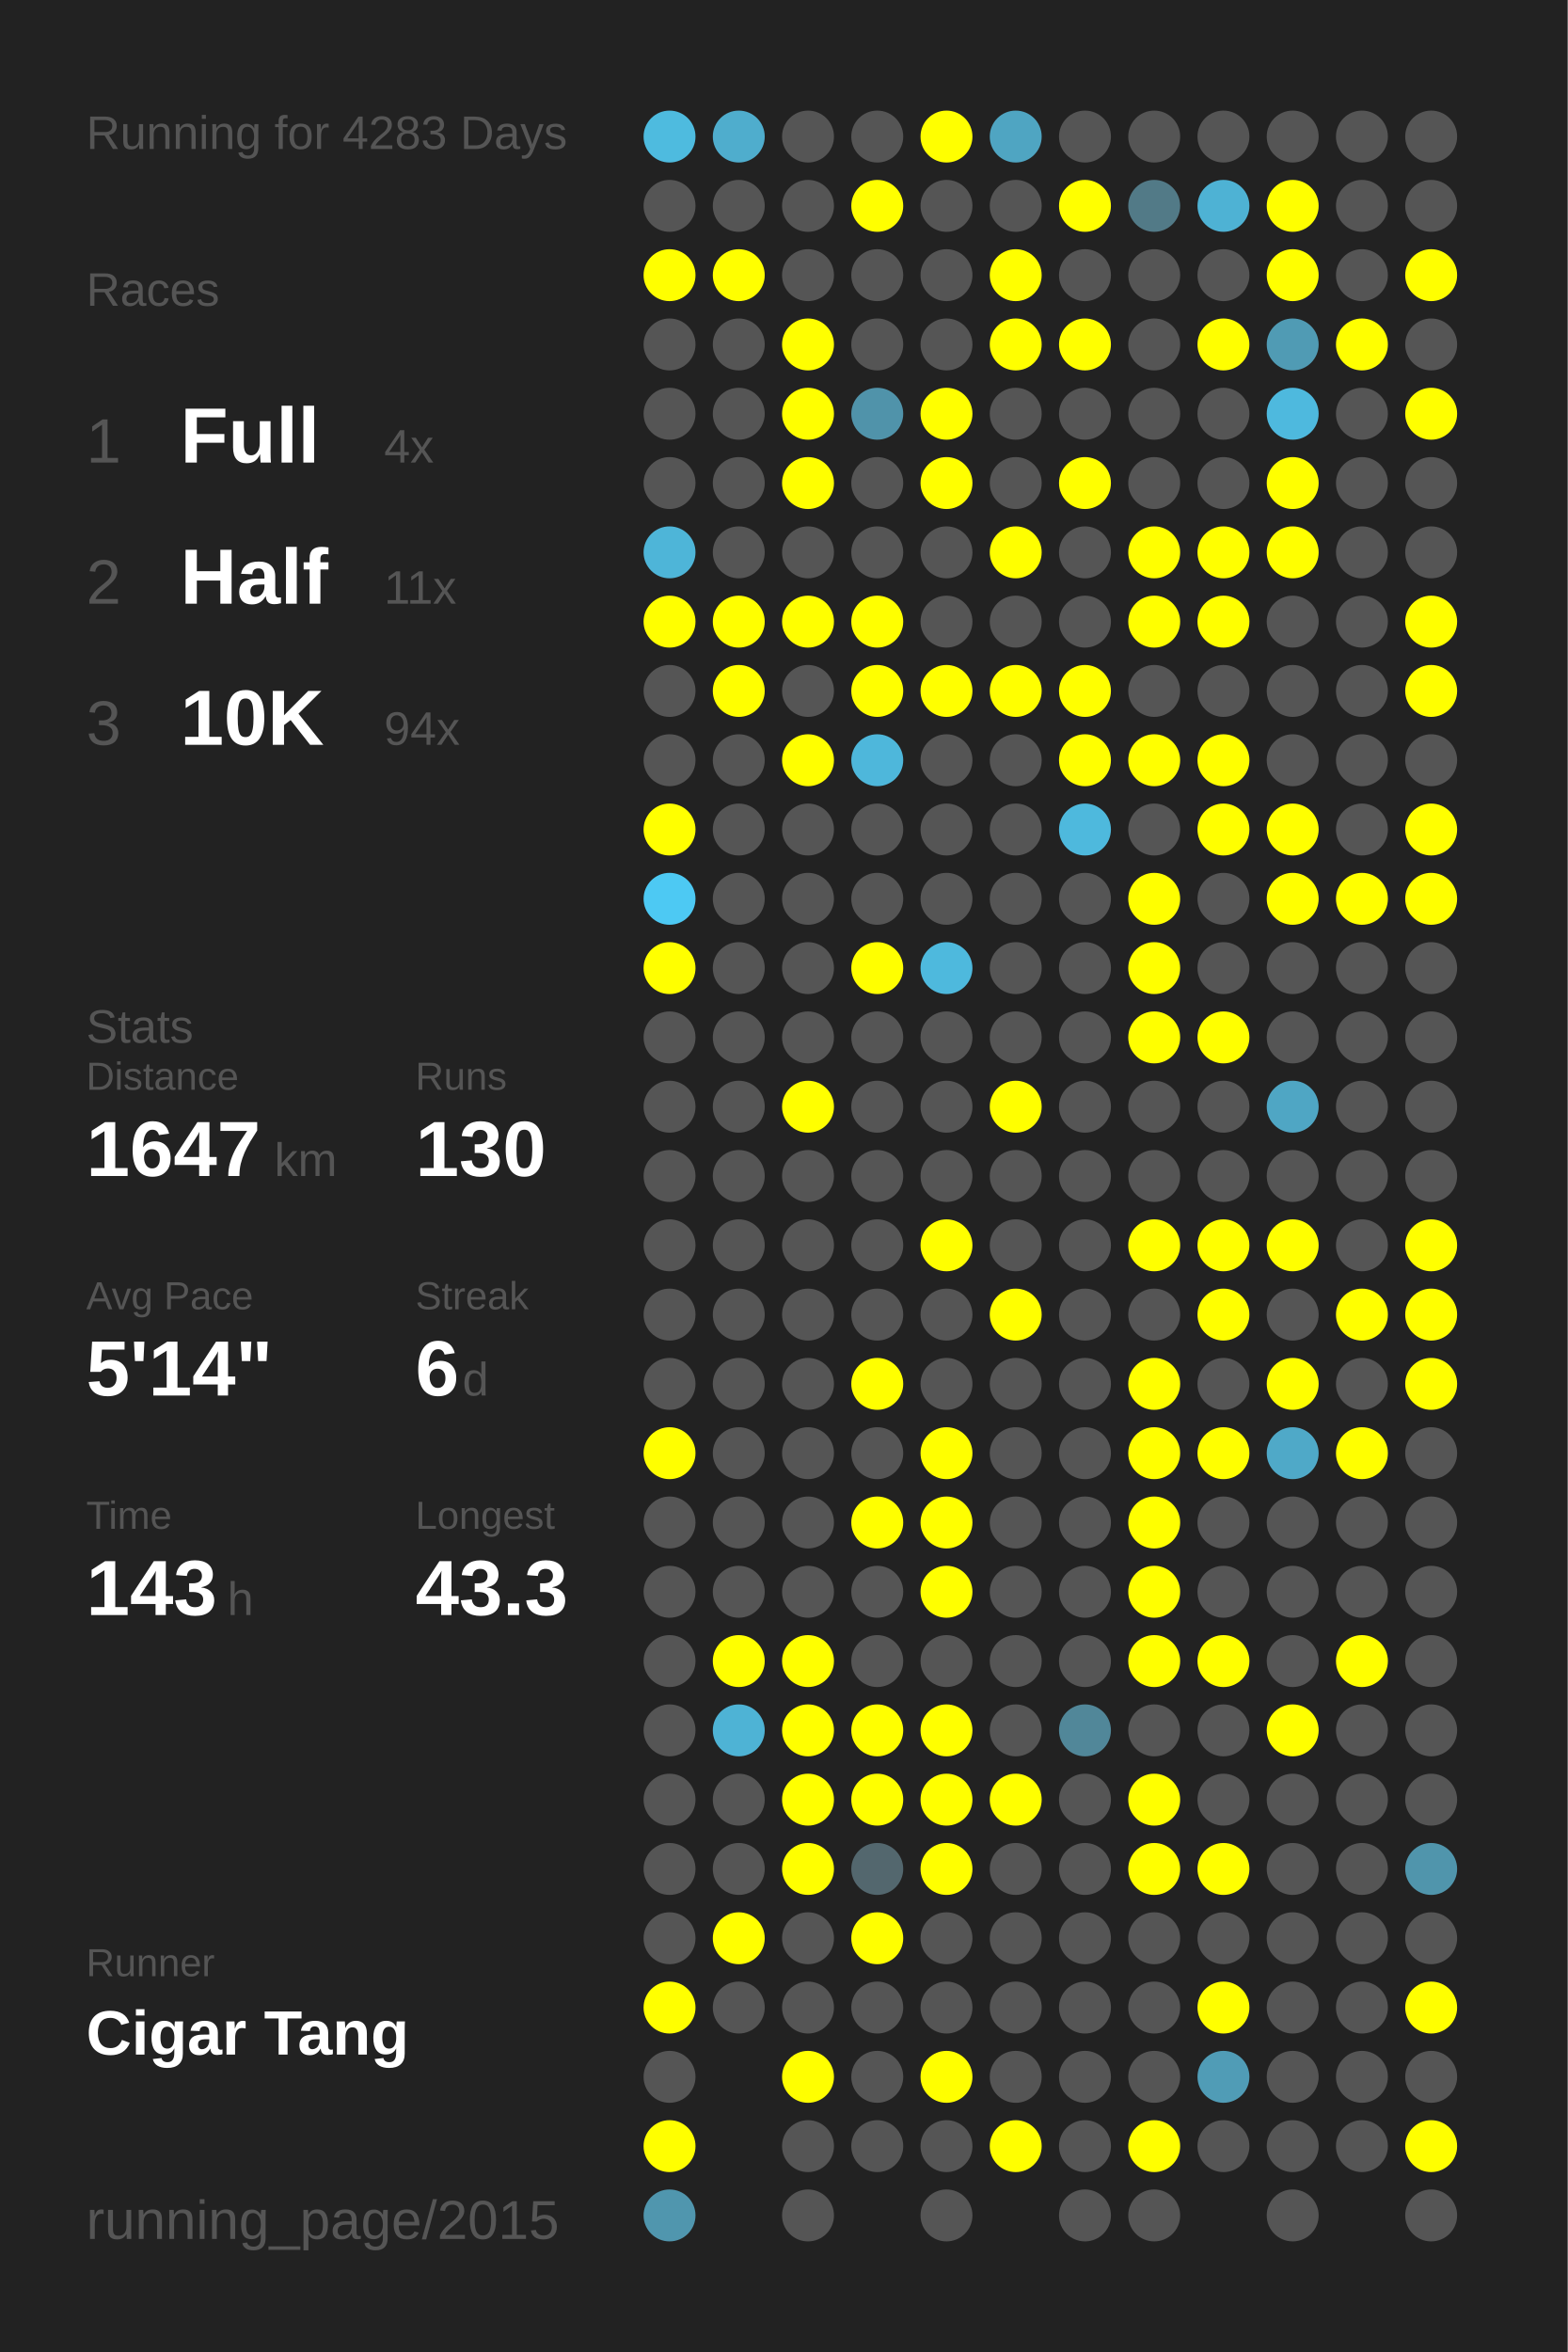
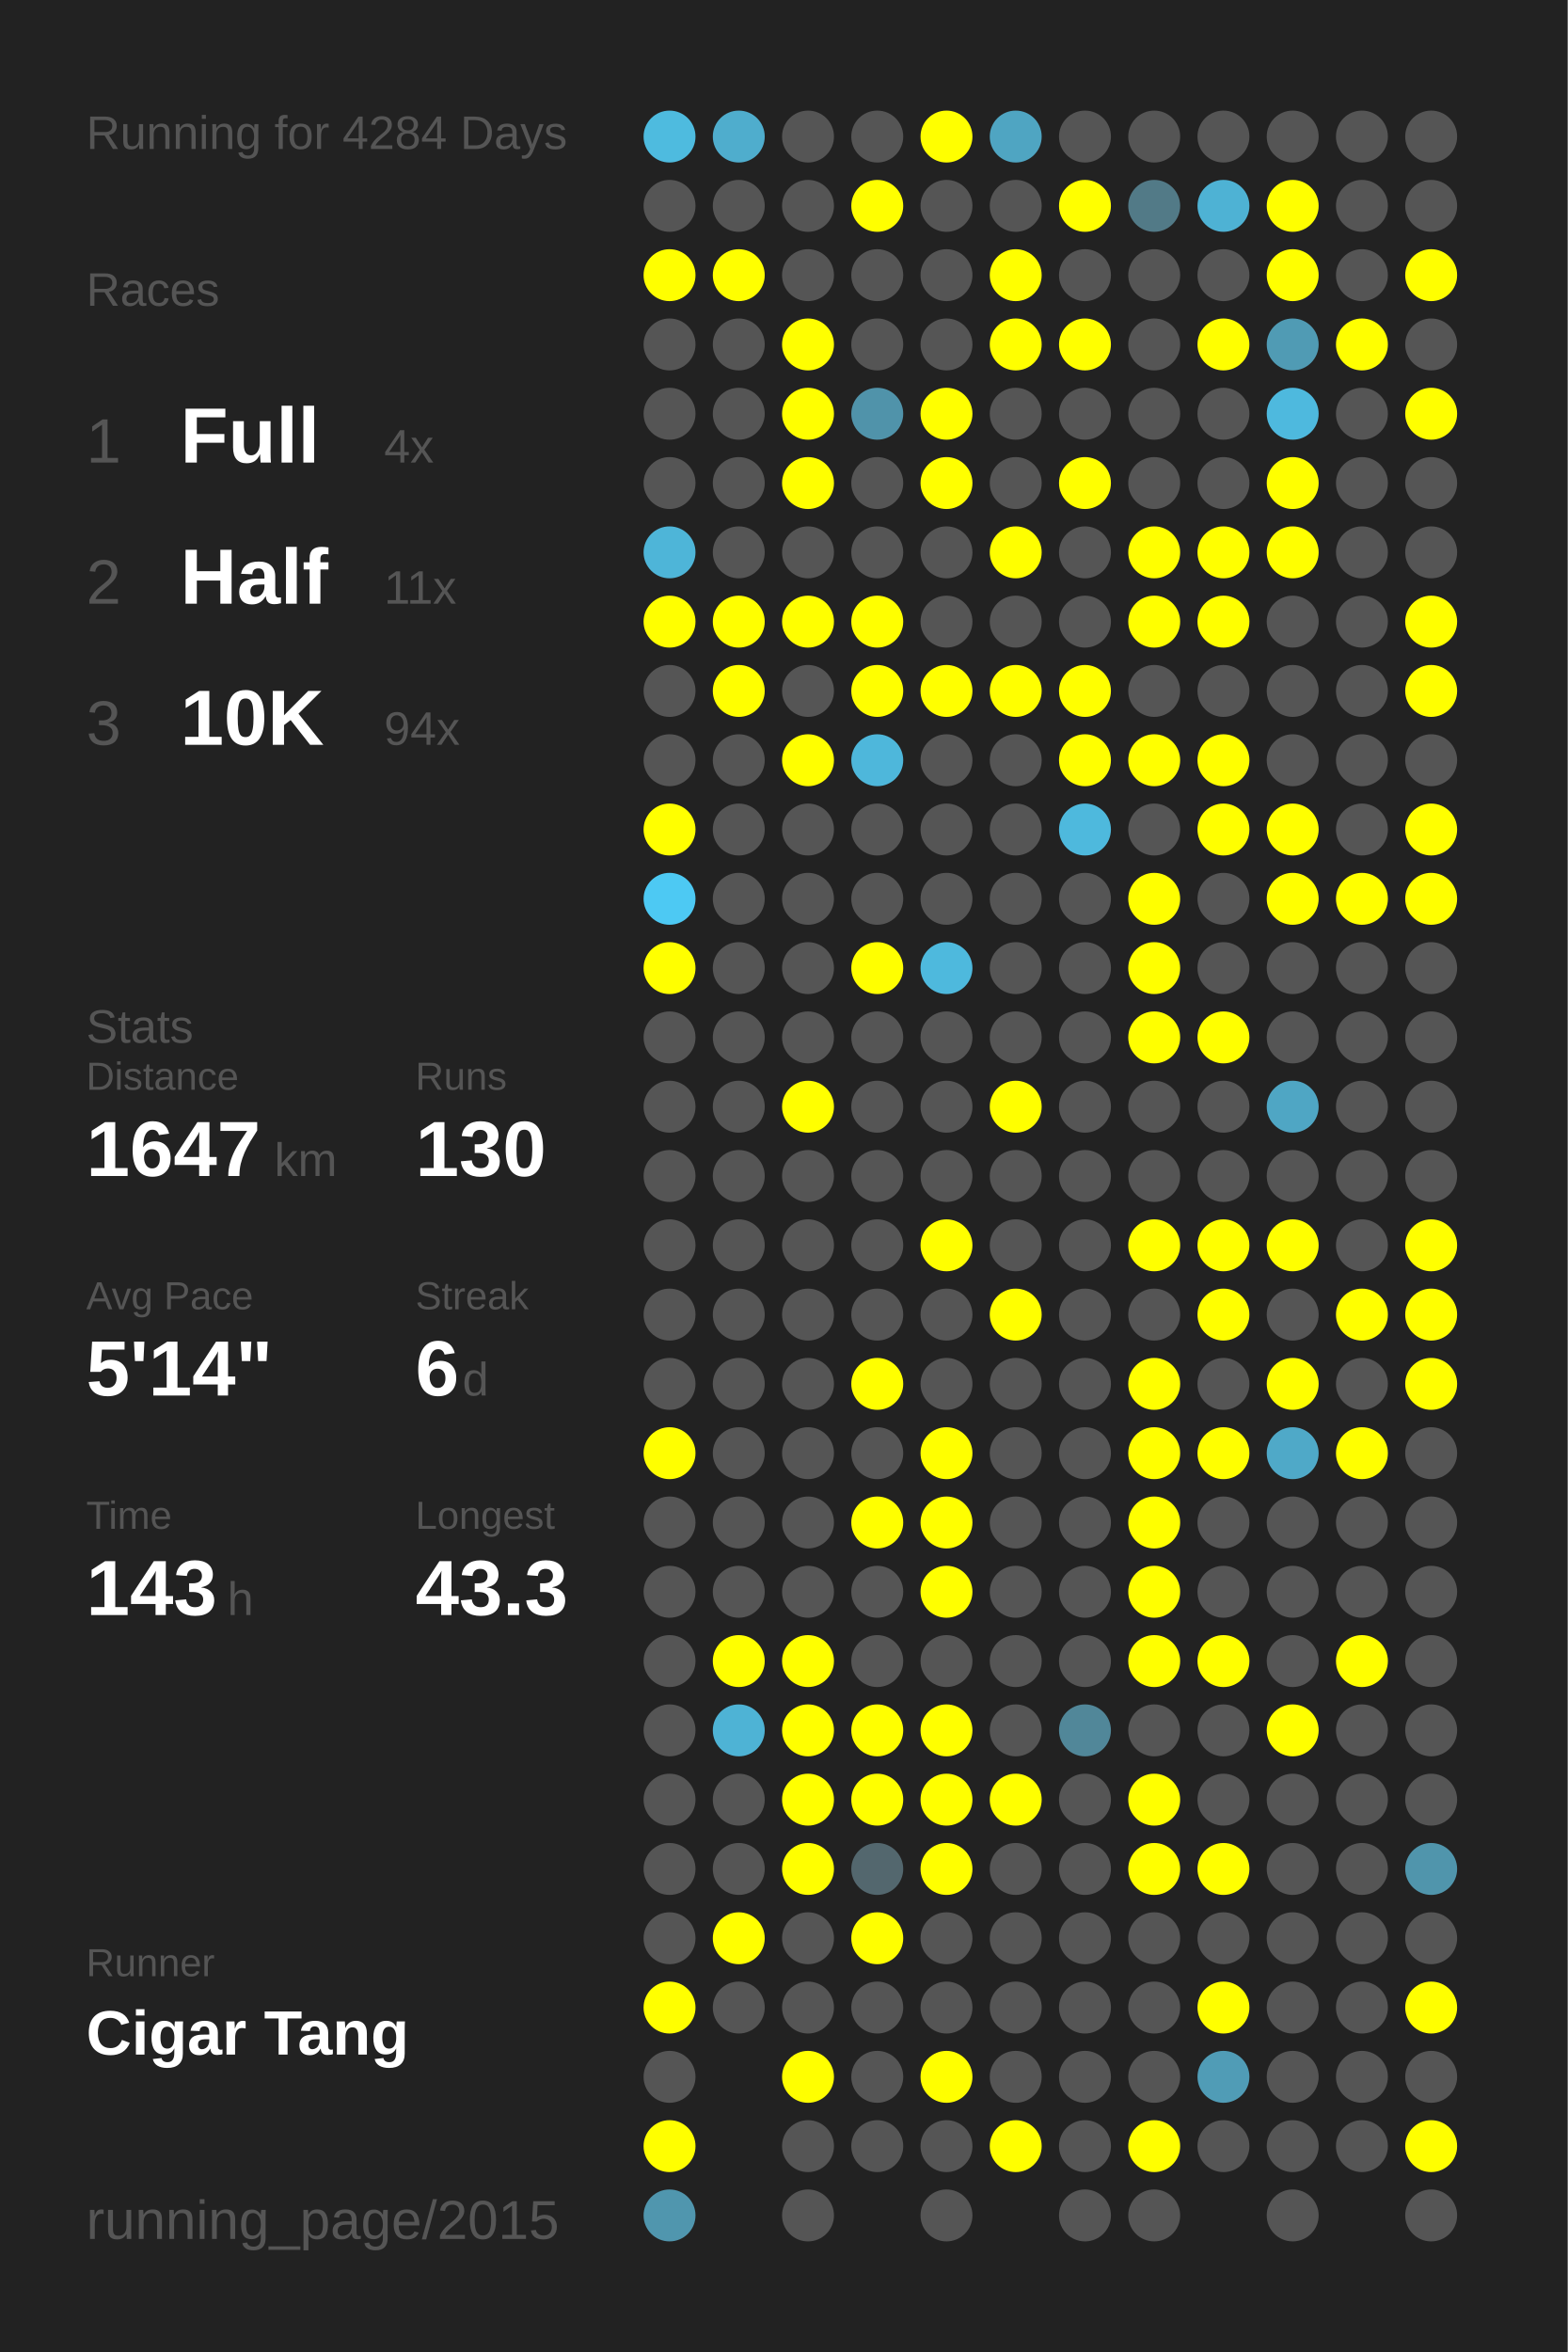
<svg xmlns="http://www.w3.org/2000/svg" baseProfile="full" height="300mm" version="1.1" viewBox="0,0,200,300" width="200mm">
  <defs />
  <rect fill="#222222" height="300" width="200" x="0" y="0" />
-   <text fill="#555555" style="font-size:6px; font-family:Arial;" x="11" y="19">Running for 4283 Days</text>
+   <text fill="#555555" style="font-size:6px; font-family:Arial;" x="11" y="19">Running for 4284 Days</text>
  <text fill="#555555" style="font-size:6px; font-family:Arial;" x="11" y="39">Races</text>
  <text fill="#555555" style="font-size:8px; font-family:Arial;" x="11" y="59">1</text>
  <text fill="#FFFFFF" style="font-size:10px; font-family:Arial; font-weight:bold;" x="23" y="59">Full</text>
  <text fill="#555555" style="font-size:6px; font-family:Arial;" x="49" y="59">4x</text>
  <text fill="#555555" style="font-size:8px; font-family:Arial;" x="11" y="77">2</text>
  <text fill="#FFFFFF" style="font-size:10px; font-family:Arial; font-weight:bold;" x="23" y="77">Half</text>
  <text fill="#555555" style="font-size:6px; font-family:Arial;" x="49" y="77">11x</text>
  <text fill="#555555" style="font-size:8px; font-family:Arial;" x="11" y="95">3</text>
  <text fill="#FFFFFF" style="font-size:10px; font-family:Arial; font-weight:bold;" x="23" y="95">10K</text>
  <text fill="#555555" style="font-size:6px; font-family:Arial;" x="49" y="95">94x</text>
  <text fill="#555555" style="font-size:6px; font-family:Arial;" x="11" y="133">Stats</text>
  <text fill="#555555" style="font-size:5px; font-family:Arial;" x="11" y="139">Distance</text>
  <text fill="#FFFFFF" style="font-size:10px; font-family:Arial; font-weight:bold;" x="11" y="150">1647</text>
  <text fill="#555555" style="font-size:6px; font-family:Arial;" x="35" y="150">km</text>
  <text fill="#555555" style="font-size:5px; font-family:Arial;" x="53" y="139">Runs</text>
  <text fill="#FFFFFF" style="font-size:10px; font-family:Arial; font-weight:bold;" x="53" y="150">130</text>
  <text fill="#555555" style="font-size:5px; font-family:Arial;" x="11" y="167">Avg Pace</text>
  <text fill="#FFFFFF" style="font-size:10px; font-family:Arial; font-weight:bold;" x="11" y="178">5'14"</text>
  <text fill="#555555" style="font-size:5px; font-family:Arial;" x="53" y="167">Streak</text>
  <text fill="#FFFFFF" style="font-size:10px; font-family:Arial; font-weight:bold;" x="53" y="178">6</text>
  <text fill="#555555" style="font-size:6px; font-family:Arial;" x="59" y="178">d</text>
  <text fill="#555555" style="font-size:5px; font-family:Arial;" x="11" y="195">Time</text>
  <text fill="#FFFFFF" style="font-size:10px; font-family:Arial; font-weight:bold;" x="11" y="206">143</text>
  <text fill="#555555" style="font-size:6px; font-family:Arial;" x="29" y="206">h</text>
  <text fill="#555555" style="font-size:5px; font-family:Arial;" x="53" y="195">Longest</text>
  <text fill="#FFFFFF" style="font-size:10px; font-family:Arial; font-weight:bold;" x="53" y="206">43.3</text>
  <text fill="#555555" style="font-size:5px; font-family:Arial;" x="11" y="252.065">Runner</text>
  <text fill="#FFFFFF" style="font-size:8px; font-family:Arial; font-weight:bold;" x="11" y="262.065">Cigar Tang</text>
  <text fill="#555555" style="font-size:7px; font-family:Arial;" x="11" y="285.581">running_page/2015</text>
  <circle cx="85.417" cy="17.419" fill="#4ebbdf" r="3.312" />
  <circle cx="85.417" cy="26.258" fill="#555555" r="3.312" />
  <circle cx="85.417" cy="35.097" fill="#FFFF00" r="3.312" />
  <circle cx="85.417" cy="43.935" fill="#555555" r="3.312" />
  <circle cx="85.417" cy="52.774" fill="#555555" r="3.312" />
  <circle cx="85.417" cy="61.613" fill="#555555" r="3.312" />
  <circle cx="85.417" cy="70.452" fill="#4eb5d8" r="3.312" />
  <circle cx="85.417" cy="79.29" fill="#FFFF00" r="3.312" />
  <circle cx="85.417" cy="88.129" fill="#555555" r="3.312" />
  <circle cx="85.417" cy="96.968" fill="#555555" r="3.312" />
  <circle cx="85.417" cy="105.806" fill="#FFFF00" r="3.312" />
  <circle cx="85.417" cy="114.645" fill="#4dc9f3" r="3.312" />
  <circle cx="85.417" cy="123.484" fill="#FFFF00" r="3.312" />
  <circle cx="85.417" cy="132.323" fill="#555555" r="3.312" />
  <circle cx="85.417" cy="141.161" fill="#555555" r="3.312" />
  <circle cx="85.417" cy="150" fill="#555555" r="3.312" />
  <circle cx="85.417" cy="158.839" fill="#555555" r="3.312" />
  <circle cx="85.417" cy="167.677" fill="#555555" r="3.312" />
  <circle cx="85.417" cy="176.516" fill="#555555" r="3.312" />
  <circle cx="85.417" cy="185.355" fill="#FFFF00" r="3.312" />
  <circle cx="85.417" cy="194.194" fill="#555555" r="3.312" />
  <circle cx="85.417" cy="203.032" fill="#555555" r="3.312" />
  <circle cx="85.417" cy="211.871" fill="#555555" r="3.312" />
  <circle cx="85.417" cy="220.71" fill="#555555" r="3.312" />
  <circle cx="85.417" cy="229.548" fill="#555555" r="3.312" />
  <circle cx="85.417" cy="238.387" fill="#555555" r="3.312" />
  <circle cx="85.417" cy="247.226" fill="#555555" r="3.312" />
  <circle cx="85.417" cy="256.065" fill="#FFFF00" r="3.312" />
  <circle cx="85.417" cy="264.903" fill="#555555" r="3.312" />
  <circle cx="85.417" cy="273.742" fill="#FFFF00" r="3.312" />
  <circle cx="85.417" cy="282.581" fill="#5096ae" r="3.312" />
  <circle cx="94.25" cy="17.419" fill="#4fadcd" r="3.312" />
  <circle cx="94.25" cy="26.258" fill="#555555" r="3.312" />
  <circle cx="94.25" cy="35.097" fill="#FFFF00" r="3.312" />
  <circle cx="94.25" cy="43.935" fill="#555555" r="3.312" />
  <circle cx="94.25" cy="52.774" fill="#555555" r="3.312" />
  <circle cx="94.25" cy="61.613" fill="#555555" r="3.312" />
  <circle cx="94.25" cy="70.452" fill="#555555" r="3.312" />
  <circle cx="94.25" cy="79.29" fill="#FFFF00" r="3.312" />
  <circle cx="94.25" cy="88.129" fill="#FFFF00" r="3.312" />
  <circle cx="94.25" cy="96.968" fill="#555555" r="3.312" />
  <circle cx="94.25" cy="105.806" fill="#555555" r="3.312" />
  <circle cx="94.25" cy="114.645" fill="#555555" r="3.312" />
  <circle cx="94.25" cy="123.484" fill="#555555" r="3.312" />
  <circle cx="94.25" cy="132.323" fill="#555555" r="3.312" />
  <circle cx="94.25" cy="141.161" fill="#555555" r="3.312" />
  <circle cx="94.25" cy="150" fill="#555555" r="3.312" />
  <circle cx="94.25" cy="158.839" fill="#555555" r="3.312" />
  <circle cx="94.25" cy="167.677" fill="#555555" r="3.312" />
  <circle cx="94.25" cy="176.516" fill="#555555" r="3.312" />
  <circle cx="94.25" cy="185.355" fill="#555555" r="3.312" />
  <circle cx="94.25" cy="194.194" fill="#555555" r="3.312" />
  <circle cx="94.25" cy="203.032" fill="#555555" r="3.312" />
  <circle cx="94.25" cy="211.871" fill="#FFFF00" r="3.312" />
  <circle cx="94.25" cy="220.71" fill="#4eb3d5" r="3.312" />
  <circle cx="94.25" cy="229.548" fill="#555555" r="3.312" />
  <circle cx="94.25" cy="238.387" fill="#555555" r="3.312" />
  <circle cx="94.25" cy="247.226" fill="#FFFF00" r="3.312" />
  <circle cx="94.25" cy="256.065" fill="#555555" r="3.312" />
  <circle cx="103.083" cy="17.419" fill="#555555" r="3.312" />
  <circle cx="103.083" cy="26.258" fill="#555555" r="3.312" />
  <circle cx="103.083" cy="35.097" fill="#555555" r="3.312" />
  <circle cx="103.083" cy="43.935" fill="#FFFF00" r="3.312" />
  <circle cx="103.083" cy="52.774" fill="#FFFF00" r="3.312" />
  <circle cx="103.083" cy="61.613" fill="#FFFF00" r="3.312" />
  <circle cx="103.083" cy="70.452" fill="#555555" r="3.312" />
  <circle cx="103.083" cy="79.29" fill="#FFFF00" r="3.312" />
  <circle cx="103.083" cy="88.129" fill="#555555" r="3.312" />
  <circle cx="103.083" cy="96.968" fill="#FFFF00" r="3.312" />
  <circle cx="103.083" cy="105.806" fill="#555555" r="3.312" />
  <circle cx="103.083" cy="114.645" fill="#555555" r="3.312" />
  <circle cx="103.083" cy="123.484" fill="#555555" r="3.312" />
  <circle cx="103.083" cy="132.323" fill="#555555" r="3.312" />
  <circle cx="103.083" cy="141.161" fill="#FFFF00" r="3.312" />
  <circle cx="103.083" cy="150" fill="#555555" r="3.312" />
  <circle cx="103.083" cy="158.839" fill="#555555" r="3.312" />
  <circle cx="103.083" cy="167.677" fill="#555555" r="3.312" />
  <circle cx="103.083" cy="176.516" fill="#555555" r="3.312" />
  <circle cx="103.083" cy="185.355" fill="#555555" r="3.312" />
  <circle cx="103.083" cy="194.194" fill="#555555" r="3.312" />
  <circle cx="103.083" cy="203.032" fill="#555555" r="3.312" />
  <circle cx="103.083" cy="211.871" fill="#FFFF00" r="3.312" />
  <circle cx="103.083" cy="220.71" fill="#FFFF00" r="3.312" />
  <circle cx="103.083" cy="229.548" fill="#FFFF00" r="3.312" />
  <circle cx="103.083" cy="238.387" fill="#FFFF00" r="3.312" />
  <circle cx="103.083" cy="247.226" fill="#555555" r="3.312" />
  <circle cx="103.083" cy="256.065" fill="#555555" r="3.312" />
  <circle cx="103.083" cy="264.903" fill="#FFFF00" r="3.312" />
  <circle cx="103.083" cy="273.742" fill="#555555" r="3.312" />
  <circle cx="103.083" cy="282.581" fill="#555555" r="3.312" />
  <circle cx="111.917" cy="17.419" fill="#555555" r="3.312" />
  <circle cx="111.917" cy="26.258" fill="#FFFF00" r="3.312" />
  <circle cx="111.917" cy="35.097" fill="#555555" r="3.312" />
  <circle cx="111.917" cy="43.935" fill="#555555" r="3.312" />
  <circle cx="111.917" cy="52.774" fill="#5093aa" r="3.312" />
  <circle cx="111.917" cy="61.613" fill="#555555" r="3.312" />
  <circle cx="111.917" cy="70.452" fill="#555555" r="3.312" />
  <circle cx="111.917" cy="79.29" fill="#FFFF00" r="3.312" />
  <circle cx="111.917" cy="88.129" fill="#FFFF00" r="3.312" />
  <circle cx="111.917" cy="96.968" fill="#4eb7db" r="3.312" />
  <circle cx="111.917" cy="105.806" fill="#555555" r="3.312" />
  <circle cx="111.917" cy="114.645" fill="#555555" r="3.312" />
  <circle cx="111.917" cy="123.484" fill="#FFFF00" r="3.312" />
  <circle cx="111.917" cy="132.323" fill="#555555" r="3.312" />
  <circle cx="111.917" cy="141.161" fill="#555555" r="3.312" />
  <circle cx="111.917" cy="150" fill="#555555" r="3.312" />
  <circle cx="111.917" cy="158.839" fill="#555555" r="3.312" />
  <circle cx="111.917" cy="167.677" fill="#555555" r="3.312" />
  <circle cx="111.917" cy="176.516" fill="#FFFF00" r="3.312" />
  <circle cx="111.917" cy="185.355" fill="#555555" r="3.312" />
  <circle cx="111.917" cy="194.194" fill="#FFFF00" r="3.312" />
  <circle cx="111.917" cy="203.032" fill="#555555" r="3.312" />
  <circle cx="111.917" cy="211.871" fill="#555555" r="3.312" />
  <circle cx="111.917" cy="220.71" fill="#FFFF00" r="3.312" />
  <circle cx="111.917" cy="229.548" fill="#FFFF00" r="3.312" />
  <circle cx="111.917" cy="238.387" fill="#53676e" r="3.312" />
  <circle cx="111.917" cy="247.226" fill="#FFFF00" r="3.312" />
  <circle cx="111.917" cy="256.065" fill="#555555" r="3.312" />
  <circle cx="111.917" cy="264.903" fill="#555555" r="3.312" />
  <circle cx="111.917" cy="273.742" fill="#555555" r="3.312" />
  <circle cx="120.75" cy="17.419" fill="#FFFF00" r="3.312" />
  <circle cx="120.75" cy="26.258" fill="#555555" r="3.312" />
  <circle cx="120.75" cy="35.097" fill="#555555" r="3.312" />
  <circle cx="120.75" cy="43.935" fill="#555555" r="3.312" />
  <circle cx="120.75" cy="52.774" fill="#FFFF00" r="3.312" />
  <circle cx="120.75" cy="61.613" fill="#FFFF00" r="3.312" />
  <circle cx="120.75" cy="70.452" fill="#555555" r="3.312" />
  <circle cx="120.75" cy="79.29" fill="#555555" r="3.312" />
  <circle cx="120.75" cy="88.129" fill="#FFFF00" r="3.312" />
  <circle cx="120.75" cy="96.968" fill="#555555" r="3.312" />
  <circle cx="120.75" cy="105.806" fill="#555555" r="3.312" />
  <circle cx="120.75" cy="114.645" fill="#555555" r="3.312" />
  <circle cx="120.75" cy="123.484" fill="#4eb9dd" r="3.312" />
  <circle cx="120.75" cy="132.323" fill="#555555" r="3.312" />
  <circle cx="120.75" cy="141.161" fill="#555555" r="3.312" />
  <circle cx="120.75" cy="150" fill="#555555" r="3.312" />
  <circle cx="120.75" cy="158.839" fill="#FFFF00" r="3.312" />
  <circle cx="120.75" cy="167.677" fill="#555555" r="3.312" />
  <circle cx="120.75" cy="176.516" fill="#555555" r="3.312" />
  <circle cx="120.75" cy="185.355" fill="#FFFF00" r="3.312" />
  <circle cx="120.75" cy="194.194" fill="#FFFF00" r="3.312" />
  <circle cx="120.75" cy="203.032" fill="#FFFF00" r="3.312" />
  <circle cx="120.75" cy="211.871" fill="#555555" r="3.312" />
  <circle cx="120.75" cy="220.71" fill="#FFFF00" r="3.312" />
  <circle cx="120.75" cy="229.548" fill="#FFFF00" r="3.312" />
  <circle cx="120.75" cy="238.387" fill="#FFFF00" r="3.312" />
  <circle cx="120.75" cy="247.226" fill="#555555" r="3.312" />
  <circle cx="120.75" cy="256.065" fill="#555555" r="3.312" />
  <circle cx="120.75" cy="264.903" fill="#FFFF00" r="3.312" />
  <circle cx="120.75" cy="273.742" fill="#555555" r="3.312" />
  <circle cx="120.75" cy="282.581" fill="#555555" r="3.312" />
  <circle cx="129.583" cy="17.419" fill="#4fa5c2" r="3.312" />
  <circle cx="129.583" cy="26.258" fill="#555555" r="3.312" />
  <circle cx="129.583" cy="35.097" fill="#FFFF00" r="3.312" />
  <circle cx="129.583" cy="43.935" fill="#FFFF00" r="3.312" />
  <circle cx="129.583" cy="52.774" fill="#555555" r="3.312" />
  <circle cx="129.583" cy="61.613" fill="#555555" r="3.312" />
  <circle cx="129.583" cy="70.452" fill="#FFFF00" r="3.312" />
  <circle cx="129.583" cy="79.29" fill="#555555" r="3.312" />
  <circle cx="129.583" cy="88.129" fill="#FFFF00" r="3.312" />
  <circle cx="129.583" cy="96.968" fill="#555555" r="3.312" />
  <circle cx="129.583" cy="105.806" fill="#555555" r="3.312" />
  <circle cx="129.583" cy="114.645" fill="#555555" r="3.312" />
  <circle cx="129.583" cy="123.484" fill="#555555" r="3.312" />
  <circle cx="129.583" cy="132.323" fill="#555555" r="3.312" />
  <circle cx="129.583" cy="141.161" fill="#FFFF00" r="3.312" />
  <circle cx="129.583" cy="150" fill="#555555" r="3.312" />
  <circle cx="129.583" cy="158.839" fill="#555555" r="3.312" />
  <circle cx="129.583" cy="167.677" fill="#FFFF00" r="3.312" />
  <circle cx="129.583" cy="176.516" fill="#555555" r="3.312" />
  <circle cx="129.583" cy="185.355" fill="#555555" r="3.312" />
  <circle cx="129.583" cy="194.194" fill="#555555" r="3.312" />
  <circle cx="129.583" cy="203.032" fill="#555555" r="3.312" />
  <circle cx="129.583" cy="211.871" fill="#555555" r="3.312" />
  <circle cx="129.583" cy="220.71" fill="#555555" r="3.312" />
  <circle cx="129.583" cy="229.548" fill="#FFFF00" r="3.312" />
  <circle cx="129.583" cy="238.387" fill="#555555" r="3.312" />
  <circle cx="129.583" cy="247.226" fill="#555555" r="3.312" />
  <circle cx="129.583" cy="256.065" fill="#555555" r="3.312" />
  <circle cx="129.583" cy="264.903" fill="#555555" r="3.312" />
  <circle cx="129.583" cy="273.742" fill="#FFFF00" r="3.312" />
  <circle cx="138.417" cy="17.419" fill="#555555" r="3.312" />
  <circle cx="138.417" cy="26.258" fill="#FFFF00" r="3.312" />
  <circle cx="138.417" cy="35.097" fill="#555555" r="3.312" />
  <circle cx="138.417" cy="43.935" fill="#FFFF00" r="3.312" />
  <circle cx="138.417" cy="52.774" fill="#555555" r="3.312" />
  <circle cx="138.417" cy="61.613" fill="#FFFF00" r="3.312" />
  <circle cx="138.417" cy="70.452" fill="#555555" r="3.312" />
  <circle cx="138.417" cy="79.29" fill="#555555" r="3.312" />
  <circle cx="138.417" cy="88.129" fill="#FFFF00" r="3.312" />
  <circle cx="138.417" cy="96.968" fill="#FFFF00" r="3.312" />
  <circle cx="138.417" cy="105.806" fill="#4eb9dd" r="3.312" />
  <circle cx="138.417" cy="114.645" fill="#555555" r="3.312" />
  <circle cx="138.417" cy="123.484" fill="#555555" r="3.312" />
  <circle cx="138.417" cy="132.323" fill="#555555" r="3.312" />
  <circle cx="138.417" cy="141.161" fill="#555555" r="3.312" />
  <circle cx="138.417" cy="150" fill="#555555" r="3.312" />
  <circle cx="138.417" cy="158.839" fill="#555555" r="3.312" />
  <circle cx="138.417" cy="167.677" fill="#555555" r="3.312" />
  <circle cx="138.417" cy="176.516" fill="#555555" r="3.312" />
  <circle cx="138.417" cy="185.355" fill="#555555" r="3.312" />
  <circle cx="138.417" cy="194.194" fill="#555555" r="3.312" />
  <circle cx="138.417" cy="203.032" fill="#555555" r="3.312" />
  <circle cx="138.417" cy="211.871" fill="#555555" r="3.312" />
  <circle cx="138.417" cy="220.71" fill="#518799" r="3.312" />
  <circle cx="138.417" cy="229.548" fill="#555555" r="3.312" />
  <circle cx="138.417" cy="238.387" fill="#555555" r="3.312" />
  <circle cx="138.417" cy="247.226" fill="#555555" r="3.312" />
  <circle cx="138.417" cy="256.065" fill="#555555" r="3.312" />
  <circle cx="138.417" cy="264.903" fill="#555555" r="3.312" />
  <circle cx="138.417" cy="273.742" fill="#555555" r="3.312" />
  <circle cx="138.417" cy="282.581" fill="#555555" r="3.312" />
  <circle cx="147.25" cy="17.419" fill="#555555" r="3.312" />
  <circle cx="147.25" cy="26.258" fill="#527a87" r="3.312" />
  <circle cx="147.25" cy="35.097" fill="#555555" r="3.312" />
  <circle cx="147.25" cy="43.935" fill="#555555" r="3.312" />
  <circle cx="147.25" cy="52.774" fill="#555555" r="3.312" />
  <circle cx="147.25" cy="61.613" fill="#555555" r="3.312" />
  <circle cx="147.25" cy="70.452" fill="#FFFF00" r="3.312" />
  <circle cx="147.25" cy="79.29" fill="#FFFF00" r="3.312" />
  <circle cx="147.25" cy="88.129" fill="#555555" r="3.312" />
  <circle cx="147.25" cy="96.968" fill="#FFFF00" r="3.312" />
  <circle cx="147.25" cy="105.806" fill="#555555" r="3.312" />
  <circle cx="147.25" cy="114.645" fill="#FFFF00" r="3.312" />
  <circle cx="147.25" cy="123.484" fill="#FFFF00" r="3.312" />
  <circle cx="147.25" cy="132.323" fill="#FFFF00" r="3.312" />
  <circle cx="147.25" cy="141.161" fill="#555555" r="3.312" />
  <circle cx="147.25" cy="150" fill="#555555" r="3.312" />
  <circle cx="147.25" cy="158.839" fill="#FFFF00" r="3.312" />
  <circle cx="147.25" cy="167.677" fill="#555555" r="3.312" />
  <circle cx="147.25" cy="176.516" fill="#FFFF00" r="3.312" />
  <circle cx="147.25" cy="185.355" fill="#FFFF00" r="3.312" />
  <circle cx="147.25" cy="194.194" fill="#FFFF00" r="3.312" />
  <circle cx="147.25" cy="203.032" fill="#FFFF00" r="3.312" />
  <circle cx="147.25" cy="211.871" fill="#FFFF00" r="3.312" />
  <circle cx="147.25" cy="220.71" fill="#555555" r="3.312" />
  <circle cx="147.25" cy="229.548" fill="#FFFF00" r="3.312" />
  <circle cx="147.25" cy="238.387" fill="#FFFF00" r="3.312" />
  <circle cx="147.25" cy="247.226" fill="#555555" r="3.312" />
  <circle cx="147.25" cy="256.065" fill="#555555" r="3.312" />
  <circle cx="147.25" cy="264.903" fill="#555555" r="3.312" />
  <circle cx="147.25" cy="273.742" fill="#FFFF00" r="3.312" />
  <circle cx="147.25" cy="282.581" fill="#555555" r="3.312" />
  <circle cx="156.083" cy="17.419" fill="#555555" r="3.312" />
  <circle cx="156.083" cy="26.258" fill="#4eb2d4" r="3.312" />
  <circle cx="156.083" cy="35.097" fill="#555555" r="3.312" />
  <circle cx="156.083" cy="43.935" fill="#FFFF00" r="3.312" />
  <circle cx="156.083" cy="52.774" fill="#555555" r="3.312" />
  <circle cx="156.083" cy="61.613" fill="#555555" r="3.312" />
  <circle cx="156.083" cy="70.452" fill="#FFFF00" r="3.312" />
  <circle cx="156.083" cy="79.29" fill="#FFFF00" r="3.312" />
  <circle cx="156.083" cy="88.129" fill="#555555" r="3.312" />
  <circle cx="156.083" cy="96.968" fill="#FFFF00" r="3.312" />
  <circle cx="156.083" cy="105.806" fill="#FFFF00" r="3.312" />
  <circle cx="156.083" cy="114.645" fill="#555555" r="3.312" />
  <circle cx="156.083" cy="123.484" fill="#555555" r="3.312" />
  <circle cx="156.083" cy="132.323" fill="#FFFF00" r="3.312" />
  <circle cx="156.083" cy="141.161" fill="#555555" r="3.312" />
  <circle cx="156.083" cy="150" fill="#555555" r="3.312" />
  <circle cx="156.083" cy="158.839" fill="#FFFF00" r="3.312" />
  <circle cx="156.083" cy="167.677" fill="#FFFF00" r="3.312" />
  <circle cx="156.083" cy="176.516" fill="#555555" r="3.312" />
  <circle cx="156.083" cy="185.355" fill="#FFFF00" r="3.312" />
  <circle cx="156.083" cy="194.194" fill="#555555" r="3.312" />
  <circle cx="156.083" cy="203.032" fill="#555555" r="3.312" />
  <circle cx="156.083" cy="211.871" fill="#FFFF00" r="3.312" />
  <circle cx="156.083" cy="220.71" fill="#555555" r="3.312" />
  <circle cx="156.083" cy="229.548" fill="#555555" r="3.312" />
  <circle cx="156.083" cy="238.387" fill="#FFFF00" r="3.312" />
  <circle cx="156.083" cy="247.226" fill="#555555" r="3.312" />
  <circle cx="156.083" cy="256.065" fill="#FFFF00" r="3.312" />
  <circle cx="156.083" cy="264.903" fill="#509cb6" r="3.312" />
  <circle cx="156.083" cy="273.742" fill="#555555" r="3.312" />
  <circle cx="164.917" cy="17.419" fill="#555555" r="3.312" />
  <circle cx="164.917" cy="26.258" fill="#FFFF00" r="3.312" />
  <circle cx="164.917" cy="35.097" fill="#FFFF00" r="3.312" />
  <circle cx="164.917" cy="43.935" fill="#509bb4" r="3.312" />
  <circle cx="164.917" cy="52.774" fill="#4eb9de" r="3.312" />
  <circle cx="164.917" cy="61.613" fill="#FFFF00" r="3.312" />
  <circle cx="164.917" cy="70.452" fill="#FFFF00" r="3.312" />
  <circle cx="164.917" cy="79.29" fill="#555555" r="3.312" />
  <circle cx="164.917" cy="88.129" fill="#555555" r="3.312" />
  <circle cx="164.917" cy="96.968" fill="#555555" r="3.312" />
  <circle cx="164.917" cy="105.806" fill="#FFFF00" r="3.312" />
  <circle cx="164.917" cy="114.645" fill="#FFFF00" r="3.312" />
  <circle cx="164.917" cy="123.484" fill="#555555" r="3.312" />
  <circle cx="164.917" cy="132.323" fill="#555555" r="3.312" />
  <circle cx="164.917" cy="141.161" fill="#4fa6c4" r="3.312" />
  <circle cx="164.917" cy="150" fill="#555555" r="3.312" />
  <circle cx="164.917" cy="158.839" fill="#FFFF00" r="3.312" />
  <circle cx="164.917" cy="167.677" fill="#555555" r="3.312" />
  <circle cx="164.917" cy="176.516" fill="#FFFF00" r="3.312" />
  <circle cx="164.917" cy="185.355" fill="#4fa9c8" r="3.312" />
  <circle cx="164.917" cy="194.194" fill="#555555" r="3.312" />
  <circle cx="164.917" cy="203.032" fill="#555555" r="3.312" />
  <circle cx="164.917" cy="211.871" fill="#555555" r="3.312" />
  <circle cx="164.917" cy="220.71" fill="#FFFF00" r="3.312" />
  <circle cx="164.917" cy="229.548" fill="#555555" r="3.312" />
  <circle cx="164.917" cy="238.387" fill="#555555" r="3.312" />
  <circle cx="164.917" cy="247.226" fill="#555555" r="3.312" />
  <circle cx="164.917" cy="256.065" fill="#555555" r="3.312" />
  <circle cx="164.917" cy="264.903" fill="#555555" r="3.312" />
  <circle cx="164.917" cy="273.742" fill="#555555" r="3.312" />
  <circle cx="164.917" cy="282.581" fill="#555555" r="3.312" />
  <circle cx="173.75" cy="17.419" fill="#555555" r="3.312" />
  <circle cx="173.75" cy="26.258" fill="#555555" r="3.312" />
  <circle cx="173.75" cy="35.097" fill="#555555" r="3.312" />
  <circle cx="173.75" cy="43.935" fill="#FFFF00" r="3.312" />
  <circle cx="173.75" cy="52.774" fill="#555555" r="3.312" />
  <circle cx="173.75" cy="61.613" fill="#555555" r="3.312" />
  <circle cx="173.75" cy="70.452" fill="#555555" r="3.312" />
  <circle cx="173.75" cy="79.29" fill="#555555" r="3.312" />
  <circle cx="173.75" cy="88.129" fill="#555555" r="3.312" />
  <circle cx="173.75" cy="96.968" fill="#555555" r="3.312" />
  <circle cx="173.75" cy="105.806" fill="#555555" r="3.312" />
  <circle cx="173.75" cy="114.645" fill="#FFFF00" r="3.312" />
  <circle cx="173.75" cy="123.484" fill="#555555" r="3.312" />
  <circle cx="173.75" cy="132.323" fill="#555555" r="3.312" />
  <circle cx="173.75" cy="141.161" fill="#555555" r="3.312" />
  <circle cx="173.75" cy="150" fill="#555555" r="3.312" />
  <circle cx="173.75" cy="158.839" fill="#555555" r="3.312" />
  <circle cx="173.75" cy="167.677" fill="#FFFF00" r="3.312" />
  <circle cx="173.75" cy="176.516" fill="#555555" r="3.312" />
  <circle cx="173.75" cy="185.355" fill="#FFFF00" r="3.312" />
  <circle cx="173.75" cy="194.194" fill="#555555" r="3.312" />
  <circle cx="173.75" cy="203.032" fill="#555555" r="3.312" />
  <circle cx="173.75" cy="211.871" fill="#FFFF00" r="3.312" />
  <circle cx="173.75" cy="220.71" fill="#555555" r="3.312" />
  <circle cx="173.75" cy="229.548" fill="#555555" r="3.312" />
  <circle cx="173.75" cy="238.387" fill="#555555" r="3.312" />
  <circle cx="173.75" cy="247.226" fill="#555555" r="3.312" />
  <circle cx="173.75" cy="256.065" fill="#555555" r="3.312" />
  <circle cx="173.75" cy="264.903" fill="#555555" r="3.312" />
  <circle cx="173.75" cy="273.742" fill="#555555" r="3.312" />
  <circle cx="182.583" cy="17.419" fill="#555555" r="3.312" />
  <circle cx="182.583" cy="26.258" fill="#555555" r="3.312" />
  <circle cx="182.583" cy="35.097" fill="#FFFF00" r="3.312" />
  <circle cx="182.583" cy="43.935" fill="#555555" r="3.312" />
  <circle cx="182.583" cy="52.774" fill="#FFFF00" r="3.312" />
  <circle cx="182.583" cy="61.613" fill="#555555" r="3.312" />
  <circle cx="182.583" cy="70.452" fill="#555555" r="3.312" />
  <circle cx="182.583" cy="79.29" fill="#FFFF00" r="3.312" />
  <circle cx="182.583" cy="88.129" fill="#FFFF00" r="3.312" />
  <circle cx="182.583" cy="96.968" fill="#555555" r="3.312" />
  <circle cx="182.583" cy="105.806" fill="#FFFF00" r="3.312" />
  <circle cx="182.583" cy="114.645" fill="#FFFF00" r="3.312" />
  <circle cx="182.583" cy="123.484" fill="#555555" r="3.312" />
  <circle cx="182.583" cy="132.323" fill="#555555" r="3.312" />
  <circle cx="182.583" cy="141.161" fill="#555555" r="3.312" />
  <circle cx="182.583" cy="150" fill="#555555" r="3.312" />
  <circle cx="182.583" cy="158.839" fill="#FFFF00" r="3.312" />
  <circle cx="182.583" cy="167.677" fill="#FFFF00" r="3.312" />
  <circle cx="182.583" cy="176.516" fill="#FFFF00" r="3.312" />
  <circle cx="182.583" cy="185.355" fill="#555555" r="3.312" />
  <circle cx="182.583" cy="194.194" fill="#555555" r="3.312" />
  <circle cx="182.583" cy="203.032" fill="#555555" r="3.312" />
  <circle cx="182.583" cy="211.871" fill="#555555" r="3.312" />
  <circle cx="182.583" cy="220.71" fill="#555555" r="3.312" />
  <circle cx="182.583" cy="229.548" fill="#555555" r="3.312" />
  <circle cx="182.583" cy="238.387" fill="#5095ac" r="3.312" />
  <circle cx="182.583" cy="247.226" fill="#555555" r="3.312" />
  <circle cx="182.583" cy="256.065" fill="#FFFF00" r="3.312" />
  <circle cx="182.583" cy="264.903" fill="#555555" r="3.312" />
  <circle cx="182.583" cy="273.742" fill="#FFFF00" r="3.312" />
  <circle cx="182.583" cy="282.581" fill="#555555" r="3.312" />
</svg>
